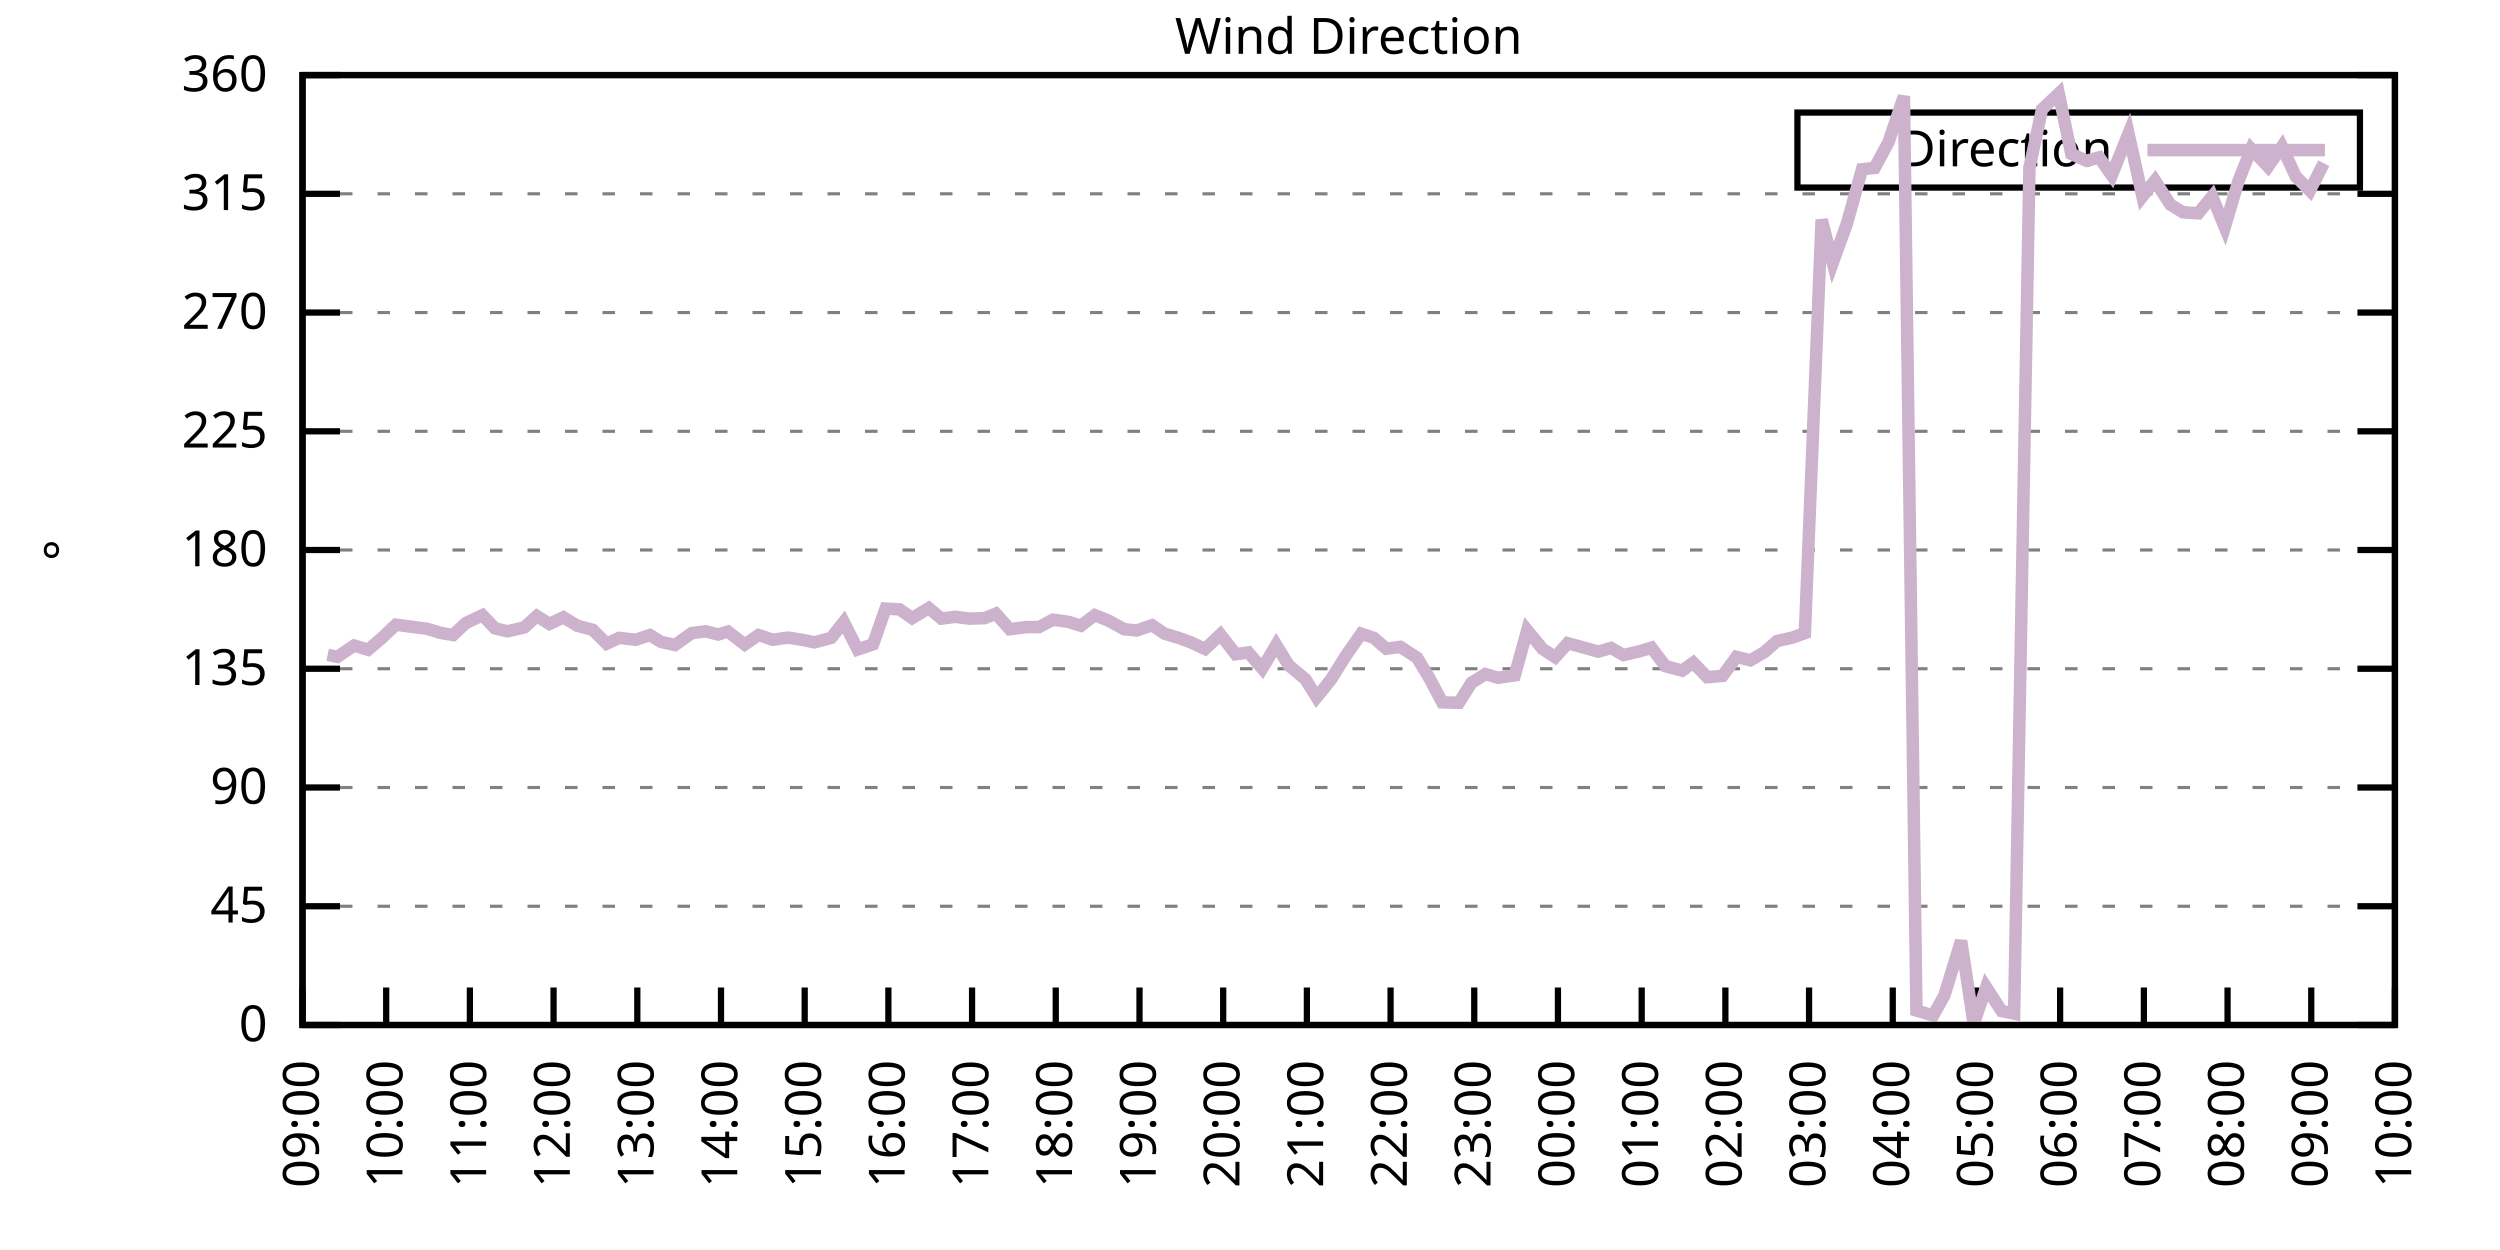
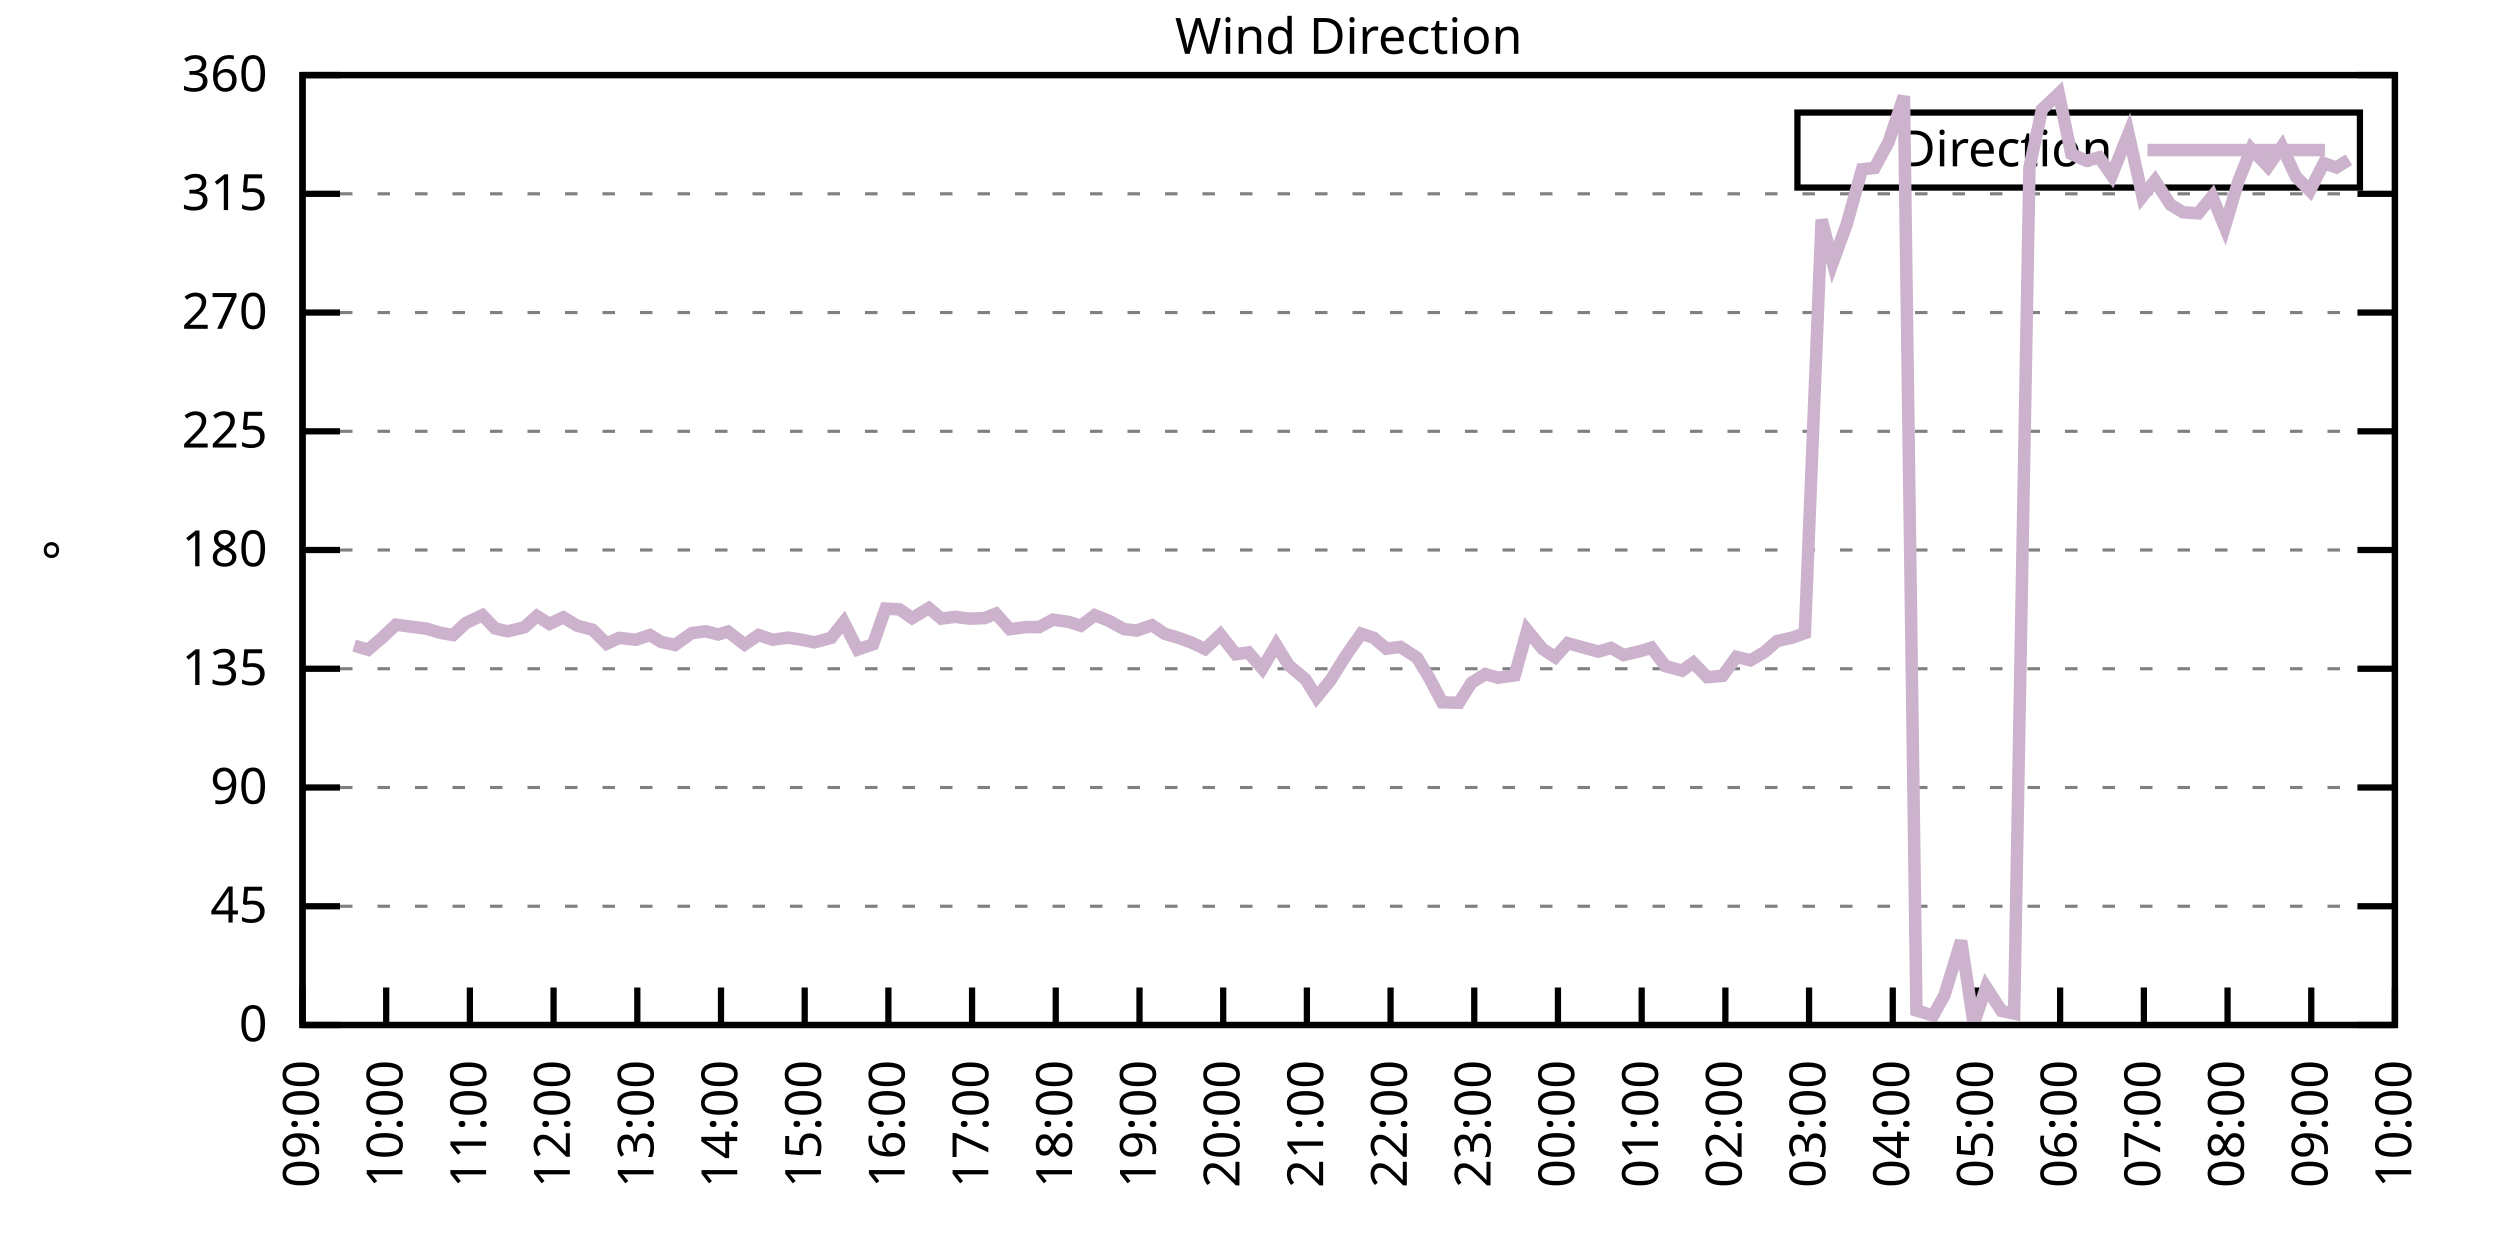
<svg xmlns="http://www.w3.org/2000/svg" xmlns:xlink="http://www.w3.org/1999/xlink" width="400" height="200" viewBox="0 0 400 200">
  <g id="gnuplot_canvas">
    <rect x="0" y="0" width="400" height="200" fill="none" />
    <defs>
      <circle id="gpDot" r="0.5" stroke-width="0.5" stroke="currentColor" />
      <path id="gpPt0" stroke-width="0.333" stroke="currentColor" d="M-1,0 h2 M0,-1 v2" />
      <path id="gpPt1" stroke-width="0.333" stroke="currentColor" d="M-1,-1 L1,1 M1,-1 L-1,1" />
      <path id="gpPt2" stroke-width="0.333" stroke="currentColor" d="M-1,0 L1,0 M0,-1 L0,1 M-1,-1 L1,1 M-1,1 L1,-1" />
      <rect id="gpPt3" stroke-width="0.333" stroke="currentColor" x="-1" y="-1" width="2" height="2" />
      <rect id="gpPt4" stroke-width="0.333" stroke="currentColor" fill="currentColor" x="-1" y="-1" width="2" height="2" />
      <circle id="gpPt5" stroke-width="0.333" stroke="currentColor" cx="0" cy="0" r="1" />
      <use xlink:href="#gpPt5" id="gpPt6" fill="currentColor" stroke="none" />
      <path id="gpPt7" stroke-width="0.333" stroke="currentColor" d="M0,-1.33 L-1.33,0.67 L1.33,0.67 z" />
      <use xlink:href="#gpPt7" id="gpPt8" fill="currentColor" stroke="none" />
      <use xlink:href="#gpPt7" id="gpPt9" stroke="currentColor" transform="rotate(180)" />
      <use xlink:href="#gpPt9" id="gpPt10" fill="currentColor" stroke="none" />
      <use xlink:href="#gpPt3" id="gpPt11" stroke="currentColor" transform="rotate(45)" />
      <use xlink:href="#gpPt11" id="gpPt12" fill="currentColor" stroke="none" />
      <path id="gpPt13" stroke-width="0.333" stroke="currentColor" d="M0,1.330 L1.265,0.411 L0.782,-1.067 L-0.782,-1.076 L-1.265,0.411 z" />
      <use xlink:href="#gpPt13" id="gpPt14" fill="currentColor" stroke="none" />
      <filter id="textbox" filterUnits="objectBoundingBox" x="0" y="0" height="1" width="1">
        <feFlood flood-color="white" flood-opacity="1" result="bgnd" />
        <feComposite in="SourceGraphic" in2="bgnd" operator="atop" />
      </filter>
      <filter id="greybox" filterUnits="objectBoundingBox" x="0" y="0" height="1" width="1">
        <feFlood flood-color="lightgrey" flood-opacity="1" result="grey" />
        <feComposite in="SourceGraphic" in2="grey" operator="atop" />
      </filter>
    </defs>
    <g fill="none" color="white" stroke="currentColor" stroke-width="1.00" stroke-linecap="butt" stroke-linejoin="miter">
</g>
    <g fill="none" color="black" stroke="currentColor" stroke-width="1.00" stroke-linecap="butt" stroke-linejoin="miter">
      <g stroke="none" shape-rendering="crispEdges">
        <polygon fill="rgb(255, 255, 255)" points="48.40,164.00 383.18,164.00 383.18,12.02 48.40,12.02 " />
      </g>
    </g>
    <g fill="none" color="black" stroke="currentColor" stroke-width="1.00" stroke-linecap="butt" stroke-linejoin="miter">
</g>
    <g fill="none" color="black" stroke="black" stroke-width="0.50" stroke-linecap="butt" stroke-linejoin="miter">
</g>
    <g fill="none" color="gray" stroke="currentColor" stroke-width="0.50" stroke-linecap="butt" stroke-linejoin="miter">
      <path stroke="gray" stroke-dasharray="2,4" class="gridline" d="M48.40,164.00 L383.19,164.00  " />
    </g>
    <g fill="none" color="gray" stroke="gray" stroke-width="1.00" stroke-linecap="butt" stroke-linejoin="miter">
</g>
    <g fill="none" color="black" stroke="currentColor" stroke-width="1.00" stroke-linecap="butt" stroke-linejoin="miter">
      <path stroke="black" d="M48.40,164.00 L54.40,164.00 M383.19,164.00 L377.19,164.00  " />
      <g transform="translate(42.80,166.60)" stroke="none" fill="black" font-family="Sans" font-size="8.00" text-anchor="end">
        <text>
          <tspan font-family="Sans"> 0</tspan>
        </text>
      </g>
    </g>
    <g fill="none" color="black" stroke="currentColor" stroke-width="1.00" stroke-linecap="butt" stroke-linejoin="miter">
</g>
    <g fill="none" color="black" stroke="black" stroke-width="0.50" stroke-linecap="butt" stroke-linejoin="miter">
</g>
    <g fill="none" color="gray" stroke="currentColor" stroke-width="0.50" stroke-linecap="butt" stroke-linejoin="miter">
      <path stroke="gray" stroke-dasharray="2,4" class="gridline" d="M48.40,145.00 L383.19,145.00  " />
    </g>
    <g fill="none" color="gray" stroke="gray" stroke-width="1.00" stroke-linecap="butt" stroke-linejoin="miter">
</g>
    <g fill="none" color="black" stroke="currentColor" stroke-width="1.00" stroke-linecap="butt" stroke-linejoin="miter">
      <path stroke="black" d="M48.40,145.00 L54.40,145.00 M383.19,145.00 L377.19,145.00  " />
      <g transform="translate(42.80,147.60)" stroke="none" fill="black" font-family="Sans" font-size="8.00" text-anchor="end">
        <text>
          <tspan font-family="Sans"> 45</tspan>
        </text>
      </g>
    </g>
    <g fill="none" color="black" stroke="currentColor" stroke-width="1.00" stroke-linecap="butt" stroke-linejoin="miter">
</g>
    <g fill="none" color="black" stroke="black" stroke-width="0.50" stroke-linecap="butt" stroke-linejoin="miter">
</g>
    <g fill="none" color="gray" stroke="currentColor" stroke-width="0.50" stroke-linecap="butt" stroke-linejoin="miter">
      <path stroke="gray" stroke-dasharray="2,4" class="gridline" d="M48.40,126.00 L383.19,126.00  " />
    </g>
    <g fill="none" color="gray" stroke="gray" stroke-width="1.00" stroke-linecap="butt" stroke-linejoin="miter">
</g>
    <g fill="none" color="black" stroke="currentColor" stroke-width="1.00" stroke-linecap="butt" stroke-linejoin="miter">
      <path stroke="black" d="M48.40,126.00 L54.40,126.00 M383.19,126.00 L377.19,126.00  " />
      <g transform="translate(42.80,128.60)" stroke="none" fill="black" font-family="Sans" font-size="8.00" text-anchor="end">
        <text>
          <tspan font-family="Sans"> 90</tspan>
        </text>
      </g>
    </g>
    <g fill="none" color="black" stroke="currentColor" stroke-width="1.00" stroke-linecap="butt" stroke-linejoin="miter">
</g>
    <g fill="none" color="black" stroke="black" stroke-width="0.50" stroke-linecap="butt" stroke-linejoin="miter">
</g>
    <g fill="none" color="gray" stroke="currentColor" stroke-width="0.50" stroke-linecap="butt" stroke-linejoin="miter">
      <path stroke="gray" stroke-dasharray="2,4" class="gridline" d="M48.40,107.00 L383.19,107.00  " />
    </g>
    <g fill="none" color="gray" stroke="gray" stroke-width="1.00" stroke-linecap="butt" stroke-linejoin="miter">
</g>
    <g fill="none" color="black" stroke="currentColor" stroke-width="1.00" stroke-linecap="butt" stroke-linejoin="miter">
      <path stroke="black" d="M48.40,107.00 L54.40,107.00 M383.19,107.00 L377.19,107.00  " />
      <g transform="translate(42.80,109.60)" stroke="none" fill="black" font-family="Sans" font-size="8.00" text-anchor="end">
        <text>
          <tspan font-family="Sans"> 135</tspan>
        </text>
      </g>
    </g>
    <g fill="none" color="black" stroke="currentColor" stroke-width="1.00" stroke-linecap="butt" stroke-linejoin="miter">
</g>
    <g fill="none" color="black" stroke="black" stroke-width="0.50" stroke-linecap="butt" stroke-linejoin="miter">
</g>
    <g fill="none" color="gray" stroke="currentColor" stroke-width="0.50" stroke-linecap="butt" stroke-linejoin="miter">
      <path stroke="gray" stroke-dasharray="2,4" class="gridline" d="M48.40,88.00 L383.19,88.00  " />
    </g>
    <g fill="none" color="gray" stroke="gray" stroke-width="1.00" stroke-linecap="butt" stroke-linejoin="miter">
</g>
    <g fill="none" color="black" stroke="currentColor" stroke-width="1.00" stroke-linecap="butt" stroke-linejoin="miter">
      <path stroke="black" d="M48.40,88.00 L54.40,88.00 M383.19,88.00 L377.19,88.00  " />
      <g transform="translate(42.80,90.60)" stroke="none" fill="black" font-family="Sans" font-size="8.00" text-anchor="end">
        <text>
          <tspan font-family="Sans"> 180</tspan>
        </text>
      </g>
    </g>
    <g fill="none" color="black" stroke="currentColor" stroke-width="1.00" stroke-linecap="butt" stroke-linejoin="miter">
</g>
    <g fill="none" color="black" stroke="black" stroke-width="0.50" stroke-linecap="butt" stroke-linejoin="miter">
</g>
    <g fill="none" color="gray" stroke="currentColor" stroke-width="0.50" stroke-linecap="butt" stroke-linejoin="miter">
      <path stroke="gray" stroke-dasharray="2,4" class="gridline" d="M48.40,69.01 L383.19,69.01  " />
    </g>
    <g fill="none" color="gray" stroke="gray" stroke-width="1.00" stroke-linecap="butt" stroke-linejoin="miter">
</g>
    <g fill="none" color="black" stroke="currentColor" stroke-width="1.00" stroke-linecap="butt" stroke-linejoin="miter">
      <path stroke="black" d="M48.40,69.01 L54.40,69.01 M383.19,69.01 L377.19,69.01  " />
      <g transform="translate(42.80,71.61)" stroke="none" fill="black" font-family="Sans" font-size="8.00" text-anchor="end">
        <text>
          <tspan font-family="Sans"> 225</tspan>
        </text>
      </g>
    </g>
    <g fill="none" color="black" stroke="currentColor" stroke-width="1.00" stroke-linecap="butt" stroke-linejoin="miter">
</g>
    <g fill="none" color="black" stroke="black" stroke-width="0.50" stroke-linecap="butt" stroke-linejoin="miter">
</g>
    <g fill="none" color="gray" stroke="currentColor" stroke-width="0.50" stroke-linecap="butt" stroke-linejoin="miter">
      <path stroke="gray" stroke-dasharray="2,4" class="gridline" d="M48.40,50.01 L383.19,50.01  " />
    </g>
    <g fill="none" color="gray" stroke="gray" stroke-width="1.00" stroke-linecap="butt" stroke-linejoin="miter">
</g>
    <g fill="none" color="black" stroke="currentColor" stroke-width="1.00" stroke-linecap="butt" stroke-linejoin="miter">
      <path stroke="black" d="M48.40,50.01 L54.40,50.01 M383.19,50.01 L377.19,50.01  " />
      <g transform="translate(42.80,52.61)" stroke="none" fill="black" font-family="Sans" font-size="8.00" text-anchor="end">
        <text>
          <tspan font-family="Sans"> 270</tspan>
        </text>
      </g>
    </g>
    <g fill="none" color="black" stroke="currentColor" stroke-width="1.00" stroke-linecap="butt" stroke-linejoin="miter">
</g>
    <g fill="none" color="black" stroke="black" stroke-width="0.50" stroke-linecap="butt" stroke-linejoin="miter">
</g>
    <g fill="none" color="gray" stroke="currentColor" stroke-width="0.50" stroke-linecap="butt" stroke-linejoin="miter">
      <path stroke="gray" stroke-dasharray="2,4" class="gridline" d="M48.40,31.01 L383.19,31.01  " />
    </g>
    <g fill="none" color="gray" stroke="gray" stroke-width="1.00" stroke-linecap="butt" stroke-linejoin="miter">
</g>
    <g fill="none" color="black" stroke="currentColor" stroke-width="1.00" stroke-linecap="butt" stroke-linejoin="miter">
      <path stroke="black" d="M48.40,31.01 L54.40,31.01 M383.19,31.01 L377.19,31.01  " />
      <g transform="translate(42.80,33.61)" stroke="none" fill="black" font-family="Sans" font-size="8.00" text-anchor="end">
        <text>
          <tspan font-family="Sans"> 315</tspan>
        </text>
      </g>
    </g>
    <g fill="none" color="black" stroke="currentColor" stroke-width="1.00" stroke-linecap="butt" stroke-linejoin="miter">
</g>
    <g fill="none" color="black" stroke="black" stroke-width="0.50" stroke-linecap="butt" stroke-linejoin="miter">
</g>
    <g fill="none" color="gray" stroke="currentColor" stroke-width="0.50" stroke-linecap="butt" stroke-linejoin="miter">
      <path stroke="gray" stroke-dasharray="2,4" class="gridline" d="M48.40,12.01 L383.19,12.01  " />
    </g>
    <g fill="none" color="gray" stroke="gray" stroke-width="1.00" stroke-linecap="butt" stroke-linejoin="miter">
</g>
    <g fill="none" color="black" stroke="currentColor" stroke-width="1.00" stroke-linecap="butt" stroke-linejoin="miter">
      <path stroke="black" d="M48.40,12.01 L54.40,12.01 M383.19,12.01 L377.19,12.01  " />
      <g transform="translate(42.80,14.61)" stroke="none" fill="black" font-family="Sans" font-size="8.00" text-anchor="end">
        <text>
          <tspan font-family="Sans"> 360</tspan>
        </text>
      </g>
    </g>
    <g fill="none" color="black" stroke="currentColor" stroke-width="1.00" stroke-linecap="butt" stroke-linejoin="miter">
      <path stroke="black" d="M48.40,164.00 L48.40,158.00  " />
      <g transform="translate(51.00,169.60) rotate(270.00)" stroke="none" fill="black" font-family="Sans" font-size="8.00" text-anchor="end">
        <text>
          <tspan font-family="Sans">09:00</tspan>
        </text>
      </g>
    </g>
    <g fill="none" color="black" stroke="currentColor" stroke-width="1.00" stroke-linecap="butt" stroke-linejoin="miter">
      <path stroke="black" d="M61.79,164.00 L61.79,158.00  " />
      <g transform="translate(64.39,169.60) rotate(270.00)" stroke="none" fill="black" font-family="Sans" font-size="8.00" text-anchor="end">
        <text>
          <tspan font-family="Sans">10:00</tspan>
        </text>
      </g>
    </g>
    <g fill="none" color="black" stroke="currentColor" stroke-width="1.00" stroke-linecap="butt" stroke-linejoin="miter">
      <path stroke="black" d="M75.18,164.00 L75.18,158.00  " />
      <g transform="translate(77.78,169.60) rotate(270.00)" stroke="none" fill="black" font-family="Sans" font-size="8.00" text-anchor="end">
        <text>
          <tspan font-family="Sans">11:00</tspan>
        </text>
      </g>
    </g>
    <g fill="none" color="black" stroke="currentColor" stroke-width="1.00" stroke-linecap="butt" stroke-linejoin="miter">
      <path stroke="black" d="M88.57,164.00 L88.57,158.00  " />
      <g transform="translate(91.17,169.60) rotate(270.00)" stroke="none" fill="black" font-family="Sans" font-size="8.00" text-anchor="end">
        <text>
          <tspan font-family="Sans">12:00</tspan>
        </text>
      </g>
    </g>
    <g fill="none" color="black" stroke="currentColor" stroke-width="1.00" stroke-linecap="butt" stroke-linejoin="miter">
      <path stroke="black" d="M101.97,164.00 L101.97,158.00  " />
      <g transform="translate(104.57,169.60) rotate(270.00)" stroke="none" fill="black" font-family="Sans" font-size="8.00" text-anchor="end">
        <text>
          <tspan font-family="Sans">13:00</tspan>
        </text>
      </g>
    </g>
    <g fill="none" color="black" stroke="currentColor" stroke-width="1.00" stroke-linecap="butt" stroke-linejoin="miter">
      <path stroke="black" d="M115.36,164.00 L115.36,158.00  " />
      <g transform="translate(117.96,169.60) rotate(270.00)" stroke="none" fill="black" font-family="Sans" font-size="8.00" text-anchor="end">
        <text>
          <tspan font-family="Sans">14:00</tspan>
        </text>
      </g>
    </g>
    <g fill="none" color="black" stroke="currentColor" stroke-width="1.00" stroke-linecap="butt" stroke-linejoin="miter">
      <path stroke="black" d="M128.75,164.00 L128.75,158.00  " />
      <g transform="translate(131.35,169.60) rotate(270.00)" stroke="none" fill="black" font-family="Sans" font-size="8.00" text-anchor="end">
        <text>
          <tspan font-family="Sans">15:00</tspan>
        </text>
      </g>
    </g>
    <g fill="none" color="black" stroke="currentColor" stroke-width="1.00" stroke-linecap="butt" stroke-linejoin="miter">
      <path stroke="black" d="M142.14,164.00 L142.14,158.00  " />
      <g transform="translate(144.74,169.60) rotate(270.00)" stroke="none" fill="black" font-family="Sans" font-size="8.00" text-anchor="end">
        <text>
          <tspan font-family="Sans">16:00</tspan>
        </text>
      </g>
    </g>
    <g fill="none" color="black" stroke="currentColor" stroke-width="1.00" stroke-linecap="butt" stroke-linejoin="miter">
      <path stroke="black" d="M155.53,164.00 L155.53,158.00  " />
      <g transform="translate(158.13,169.60) rotate(270.00)" stroke="none" fill="black" font-family="Sans" font-size="8.00" text-anchor="end">
        <text>
          <tspan font-family="Sans">17:00</tspan>
        </text>
      </g>
    </g>
    <g fill="none" color="black" stroke="currentColor" stroke-width="1.00" stroke-linecap="butt" stroke-linejoin="miter">
      <path stroke="black" d="M168.92,164.00 L168.92,158.00  " />
      <g transform="translate(171.52,169.60) rotate(270.00)" stroke="none" fill="black" font-family="Sans" font-size="8.00" text-anchor="end">
        <text>
          <tspan font-family="Sans">18:00</tspan>
        </text>
      </g>
    </g>
    <g fill="none" color="black" stroke="currentColor" stroke-width="1.00" stroke-linecap="butt" stroke-linejoin="miter">
      <path stroke="black" d="M182.32,164.00 L182.32,158.00  " />
      <g transform="translate(184.92,169.60) rotate(270.00)" stroke="none" fill="black" font-family="Sans" font-size="8.00" text-anchor="end">
        <text>
          <tspan font-family="Sans">19:00</tspan>
        </text>
      </g>
    </g>
    <g fill="none" color="black" stroke="currentColor" stroke-width="1.00" stroke-linecap="butt" stroke-linejoin="miter">
      <path stroke="black" d="M195.71,164.00 L195.71,158.00  " />
      <g transform="translate(198.31,169.60) rotate(270.00)" stroke="none" fill="black" font-family="Sans" font-size="8.00" text-anchor="end">
        <text>
          <tspan font-family="Sans">20:00</tspan>
        </text>
      </g>
    </g>
    <g fill="none" color="black" stroke="currentColor" stroke-width="1.00" stroke-linecap="butt" stroke-linejoin="miter">
      <path stroke="black" d="M209.10,164.00 L209.10,158.00  " />
      <g transform="translate(211.70,169.60) rotate(270.00)" stroke="none" fill="black" font-family="Sans" font-size="8.00" text-anchor="end">
        <text>
          <tspan font-family="Sans">21:00</tspan>
        </text>
      </g>
    </g>
    <g fill="none" color="black" stroke="currentColor" stroke-width="1.00" stroke-linecap="butt" stroke-linejoin="miter">
      <path stroke="black" d="M222.49,164.00 L222.49,158.00  " />
      <g transform="translate(225.09,169.60) rotate(270.00)" stroke="none" fill="black" font-family="Sans" font-size="8.00" text-anchor="end">
        <text>
          <tspan font-family="Sans">22:00</tspan>
        </text>
      </g>
    </g>
    <g fill="none" color="black" stroke="currentColor" stroke-width="1.00" stroke-linecap="butt" stroke-linejoin="miter">
      <path stroke="black" d="M235.88,164.00 L235.88,158.00  " />
      <g transform="translate(238.48,169.60) rotate(270.00)" stroke="none" fill="black" font-family="Sans" font-size="8.00" text-anchor="end">
        <text>
          <tspan font-family="Sans">23:00</tspan>
        </text>
      </g>
    </g>
    <g fill="none" color="black" stroke="currentColor" stroke-width="1.00" stroke-linecap="butt" stroke-linejoin="miter">
      <path stroke="black" d="M249.27,164.00 L249.27,158.00  " />
      <g transform="translate(251.87,169.60) rotate(270.00)" stroke="none" fill="black" font-family="Sans" font-size="8.00" text-anchor="end">
        <text>
          <tspan font-family="Sans">00:00</tspan>
        </text>
      </g>
    </g>
    <g fill="none" color="black" stroke="currentColor" stroke-width="1.00" stroke-linecap="butt" stroke-linejoin="miter">
      <path stroke="black" d="M262.67,164.00 L262.67,158.00  " />
      <g transform="translate(265.27,169.60) rotate(270.00)" stroke="none" fill="black" font-family="Sans" font-size="8.00" text-anchor="end">
        <text>
          <tspan font-family="Sans">01:00</tspan>
        </text>
      </g>
    </g>
    <g fill="none" color="black" stroke="currentColor" stroke-width="1.00" stroke-linecap="butt" stroke-linejoin="miter">
      <path stroke="black" d="M276.06,164.00 L276.06,158.00  " />
      <g transform="translate(278.66,169.60) rotate(270.00)" stroke="none" fill="black" font-family="Sans" font-size="8.00" text-anchor="end">
        <text>
          <tspan font-family="Sans">02:00</tspan>
        </text>
      </g>
    </g>
    <g fill="none" color="black" stroke="currentColor" stroke-width="1.00" stroke-linecap="butt" stroke-linejoin="miter">
      <path stroke="black" d="M289.45,164.00 L289.45,158.00  " />
      <g transform="translate(292.05,169.60) rotate(270.00)" stroke="none" fill="black" font-family="Sans" font-size="8.00" text-anchor="end">
        <text>
          <tspan font-family="Sans">03:00</tspan>
        </text>
      </g>
    </g>
    <g fill="none" color="black" stroke="currentColor" stroke-width="1.00" stroke-linecap="butt" stroke-linejoin="miter">
      <path stroke="black" d="M302.84,164.00 L302.84,158.00  " />
      <g transform="translate(305.44,169.60) rotate(270.00)" stroke="none" fill="black" font-family="Sans" font-size="8.00" text-anchor="end">
        <text>
          <tspan font-family="Sans">04:00</tspan>
        </text>
      </g>
    </g>
    <g fill="none" color="black" stroke="currentColor" stroke-width="1.00" stroke-linecap="butt" stroke-linejoin="miter">
      <path stroke="black" d="M316.23,164.00 L316.23,158.00  " />
      <g transform="translate(318.83,169.60) rotate(270.00)" stroke="none" fill="black" font-family="Sans" font-size="8.00" text-anchor="end">
        <text>
          <tspan font-family="Sans">05:00</tspan>
        </text>
      </g>
    </g>
    <g fill="none" color="black" stroke="currentColor" stroke-width="1.00" stroke-linecap="butt" stroke-linejoin="miter">
      <path stroke="black" d="M329.62,164.00 L329.62,158.00  " />
      <g transform="translate(332.22,169.60) rotate(270.00)" stroke="none" fill="black" font-family="Sans" font-size="8.00" text-anchor="end">
        <text>
          <tspan font-family="Sans">06:00</tspan>
        </text>
      </g>
    </g>
    <g fill="none" color="black" stroke="currentColor" stroke-width="1.00" stroke-linecap="butt" stroke-linejoin="miter">
      <path stroke="black" d="M343.02,164.00 L343.02,158.00  " />
      <g transform="translate(345.62,169.60) rotate(270.00)" stroke="none" fill="black" font-family="Sans" font-size="8.00" text-anchor="end">
        <text>
          <tspan font-family="Sans">07:00</tspan>
        </text>
      </g>
    </g>
    <g fill="none" color="black" stroke="currentColor" stroke-width="1.00" stroke-linecap="butt" stroke-linejoin="miter">
      <path stroke="black" d="M356.41,164.00 L356.41,158.00  " />
      <g transform="translate(359.01,169.60) rotate(270.00)" stroke="none" fill="black" font-family="Sans" font-size="8.00" text-anchor="end">
        <text>
          <tspan font-family="Sans">08:00</tspan>
        </text>
      </g>
    </g>
    <g fill="none" color="black" stroke="currentColor" stroke-width="1.00" stroke-linecap="butt" stroke-linejoin="miter">
      <path stroke="black" d="M369.80,164.00 L369.80,158.00  " />
      <g transform="translate(372.40,169.60) rotate(270.00)" stroke="none" fill="black" font-family="Sans" font-size="8.00" text-anchor="end">
        <text>
          <tspan font-family="Sans">09:00</tspan>
        </text>
      </g>
    </g>
    <g fill="none" color="black" stroke="currentColor" stroke-width="1.00" stroke-linecap="butt" stroke-linejoin="miter">
      <path stroke="black" d="M383.19,164.00 L383.19,158.00  " />
      <g transform="translate(385.79,169.60) rotate(270.00)" stroke="none" fill="black" font-family="Sans" font-size="8.00" text-anchor="end">
        <text>
          <tspan font-family="Sans">10:00</tspan>
        </text>
      </g>
    </g>
    <g fill="none" color="black" stroke="currentColor" stroke-width="1.00" stroke-linecap="butt" stroke-linejoin="miter">
</g>
    <g fill="none" color="black" stroke="currentColor" stroke-width="1.00" stroke-linecap="butt" stroke-linejoin="miter">
      <path stroke="black" d="M48.40,12.01 L48.40,164.00 L383.19,164.00 L383.19,12.01 L48.40,12.01 Z  " />
    </g>
    <g fill="none" color="black" stroke="currentColor" stroke-width="1.00" stroke-linecap="butt" stroke-linejoin="miter">
</g>
    <g fill="none" color="black" stroke="currentColor" stroke-width="1.00" stroke-linecap="butt" stroke-linejoin="miter">
      <path stroke="black" d="M287.59,30.01 L287.59,18.01 L377.59,18.01 L377.59,30.01 L287.59,30.01 Z  " />
    </g>
    <g id="Wind_direction_plot_1">
      <g fill="none" color="white" stroke="black" stroke-width="2.00" stroke-linecap="butt" stroke-linejoin="miter">
</g>
      <g fill="none" color="black" stroke="currentColor" stroke-width="2.00" stroke-linecap="butt" stroke-linejoin="miter">
        <g transform="translate(337.99,26.61)" stroke="none" fill="black" font-family="Sans" font-size="8.00" text-anchor="end">
          <text>
            <tspan font-family="Sans">Direction</tspan>
          </text>
        </g>
      </g>
      <g fill="none" color="black" stroke="currentColor" stroke-width="2.00" stroke-linecap="butt" stroke-linejoin="miter">
-         <path stroke="rgb(204, 178, 204)" d="M343.59,24.01 L371.99,24.01 M52.42,104.77 L53.98,105.10 L56.66,103.29 L58.89,103.96 L61.12,102.06 L63.35,99.95   L65.59,100.25 L68.26,100.59 L70.50,101.26 L72.50,101.60 L74.51,99.70 L77.19,98.43 L79.20,100.54 L81.21,101.01   L83.89,100.38 L85.90,98.56 L87.91,99.83 L90.14,98.77 L92.37,100.12 L94.82,100.76 L97.06,102.99 L99.06,102.06   L101.74,102.36 L103.98,101.60 L105.76,102.70 L107.99,103.20 L110.67,101.30 L112.90,101.01 L114.91,101.52 L116.47,101.05   L119.15,103.12 L121.38,101.60 L123.62,102.36 L126.07,102.02 L128.30,102.36 L130.31,102.78 L132.99,102.06 L135.00,99.53   L137.23,103.92 L139.69,103.08 L141.69,97.38 L143.93,97.50 L145.94,98.90 L148.61,97.29 L150.62,98.98 L152.85,98.69   L155.09,98.98 L157.54,98.90 L159.33,98.18 L161.56,100.67 L164.24,100.33 L166.25,100.33 L168.48,99.15 L170.93,99.49   L172.94,100.12 L175.17,98.43 L177.41,99.32 L179.86,100.67 L181.87,100.88 L184.32,100.04 L186.33,101.39 L188.57,102.06   L190.57,102.78 L192.81,103.84 L195.26,101.52 L197.72,104.68 L199.73,104.39 L201.96,106.96 L204.19,103.20 L206.20,106.45   L208.88,108.69 L210.66,111.56 L212.89,108.82 L215.35,104.89 L217.80,101.39 L219.81,102.06 L221.82,103.80 L224.05,103.50   L226.73,105.23 L228.74,108.57 L230.75,112.37 L233.43,112.45 L235.44,109.24 L237.67,107.85 L239.68,108.44 L242.36,108.06   L244.36,100.84 L246.82,103.84 L248.83,105.15 L250.84,102.91 L255.75,104.26 L257.76,103.67 L259.76,104.81 L262.44,104.18   L264.23,103.63 L266.46,106.58 L269.14,107.30 L270.92,106.03 L273.16,108.35 L275.61,108.14 L277.84,105.10 L280.07,105.65   L282.31,104.34 L284.32,102.57 L286.77,102.02 L288.78,101.30 L291.46,35.15 L293.24,42.03 L295.48,35.86 L297.93,27.08   L299.94,26.87 L302.17,22.73 L304.63,15.39 L306.63,161.68 L309.31,162.48 L311.10,159.27 L313.78,150.53 L315.79,163.83   L317.79,157.96 L320.25,161.76 L322.26,162.18 L324.71,26.83 L326.72,17.50 L329.40,14.97 L331.41,24.63 L333.86,25.73   L335.87,25.18 L337.88,28.05 L340.56,21.38 L342.79,31.43 L344.80,28.90 L347.26,32.74 L349.26,33.96 L351.72,34.13   L353.95,31.43 L355.96,36.33 L358.19,28.86 L360.20,23.83 L362.88,26.66 L365.11,23.45 L367.34,28.26 L369.58,30.50   L371.81,26.11  " />
+         <path stroke="rgb(204, 178, 204)" d="M343.59,24.01 L371.99,24.01 M56.66,103.29 L58.89,103.96 L61.12,102.06 L63.35,99.95 L65.59,100.25 L68.26,100.59   L70.50,101.26 L72.50,101.60 L74.51,99.70 L77.19,98.43 L79.20,100.54 L81.21,101.01 L83.89,100.38 L85.90,98.56   L87.91,99.83 L90.14,98.77 L92.37,100.12 L94.82,100.76 L97.06,102.99 L99.06,102.06 L101.74,102.36 L103.98,101.60   L105.76,102.70 L107.99,103.20 L110.67,101.30 L112.90,101.01 L114.91,101.52 L116.47,101.05 L119.15,103.12 L121.38,101.60   L123.62,102.36 L126.07,102.02 L128.30,102.36 L130.31,102.78 L132.99,102.06 L135.00,99.53 L137.23,103.92 L139.69,103.08   L141.69,97.38 L143.93,97.50 L145.94,98.90 L148.61,97.29 L150.62,98.98 L152.85,98.69 L155.09,98.98 L157.54,98.90   L159.33,98.18 L161.56,100.67 L164.24,100.33 L166.25,100.33 L168.48,99.15 L170.93,99.49 L172.94,100.12 L175.17,98.43   L177.41,99.32 L179.86,100.67 L181.87,100.88 L184.32,100.04 L186.33,101.39 L188.57,102.06 L190.57,102.78 L192.81,103.84   L195.26,101.52 L197.72,104.68 L199.73,104.39 L201.96,106.96 L204.19,103.20 L206.20,106.45 L208.88,108.69 L210.66,111.56   L212.89,108.82 L215.35,104.89 L217.80,101.39 L219.81,102.06 L221.82,103.80 L224.05,103.50 L226.73,105.23 L228.74,108.57   L230.75,112.37 L233.43,112.45 L235.44,109.24 L237.67,107.85 L239.68,108.44 L242.36,108.06 L244.36,100.84 L246.82,103.84   L248.83,105.15 L250.84,102.91 L255.75,104.26 L257.76,103.67 L259.76,104.81 L262.44,104.18 L264.23,103.63 L266.46,106.58   L269.14,107.30 L270.92,106.03 L273.16,108.35 L275.61,108.14 L277.84,105.10 L280.07,105.65 L282.31,104.34 L284.32,102.57   L286.77,102.02 L288.78,101.30 L291.46,35.15 L293.24,42.03 L295.48,35.86 L297.93,27.08 L299.94,26.87 L302.17,22.73   L304.63,15.39 L306.63,161.68 L309.31,162.48 L311.10,159.27 L313.78,150.53 L315.79,163.83 L317.79,157.96 L320.25,161.76   L322.26,162.18 L324.71,26.83 L326.72,17.50 L329.40,14.97 L331.41,24.63 L333.86,25.73 L335.87,25.18 L337.88,28.05   L340.56,21.38 L342.79,31.43 L344.80,28.90 L347.26,32.74 L349.26,33.96 L351.72,34.13 L353.95,31.43 L355.96,36.33   L358.19,28.86 L360.20,23.83 L362.88,26.66 L365.11,23.45 L367.34,28.26 L369.58,30.50 L371.81,26.11 L373.82,26.79   L375.82,25.56  " />
      </g>
    </g>
    <g fill="none" color="black" stroke="currentColor" stroke-width="2.00" stroke-linecap="butt" stroke-linejoin="miter">
</g>
    <g fill="none" color="black" stroke="black" stroke-width="1.00" stroke-linecap="butt" stroke-linejoin="miter">
</g>
    <g fill="none" color="black" stroke="currentColor" stroke-width="1.00" stroke-linecap="butt" stroke-linejoin="miter">
      <path stroke="black" d="M48.40,12.01 L48.40,164.00 L383.19,164.00 L383.19,12.01 L48.40,12.01 Z  " />
      <g transform="translate(12.80,88.01) rotate(270.00)" stroke="none" fill="black" font-family="Sans" font-size="8.00" text-anchor="middle">
        <text>
          <tspan font-family="Sans">°</tspan>
        </text>
      </g>
    </g>
    <g fill="none" color="black" stroke="currentColor" stroke-width="1.00" stroke-linecap="butt" stroke-linejoin="miter">
</g>
    <g fill="none" color="black" stroke="currentColor" stroke-width="1.00" stroke-linecap="butt" stroke-linejoin="miter">
      <g transform="translate(215.79,8.61)" stroke="none" fill="black" font-family="Sans" font-size="8.00" text-anchor="middle">
        <text>
          <tspan font-family="Sans">Wind Direction</tspan>
        </text>
      </g>
    </g>
    <g fill="none" color="black" stroke="currentColor" stroke-width="1.00" stroke-linecap="butt" stroke-linejoin="miter">
</g>
  </g>
</svg>
